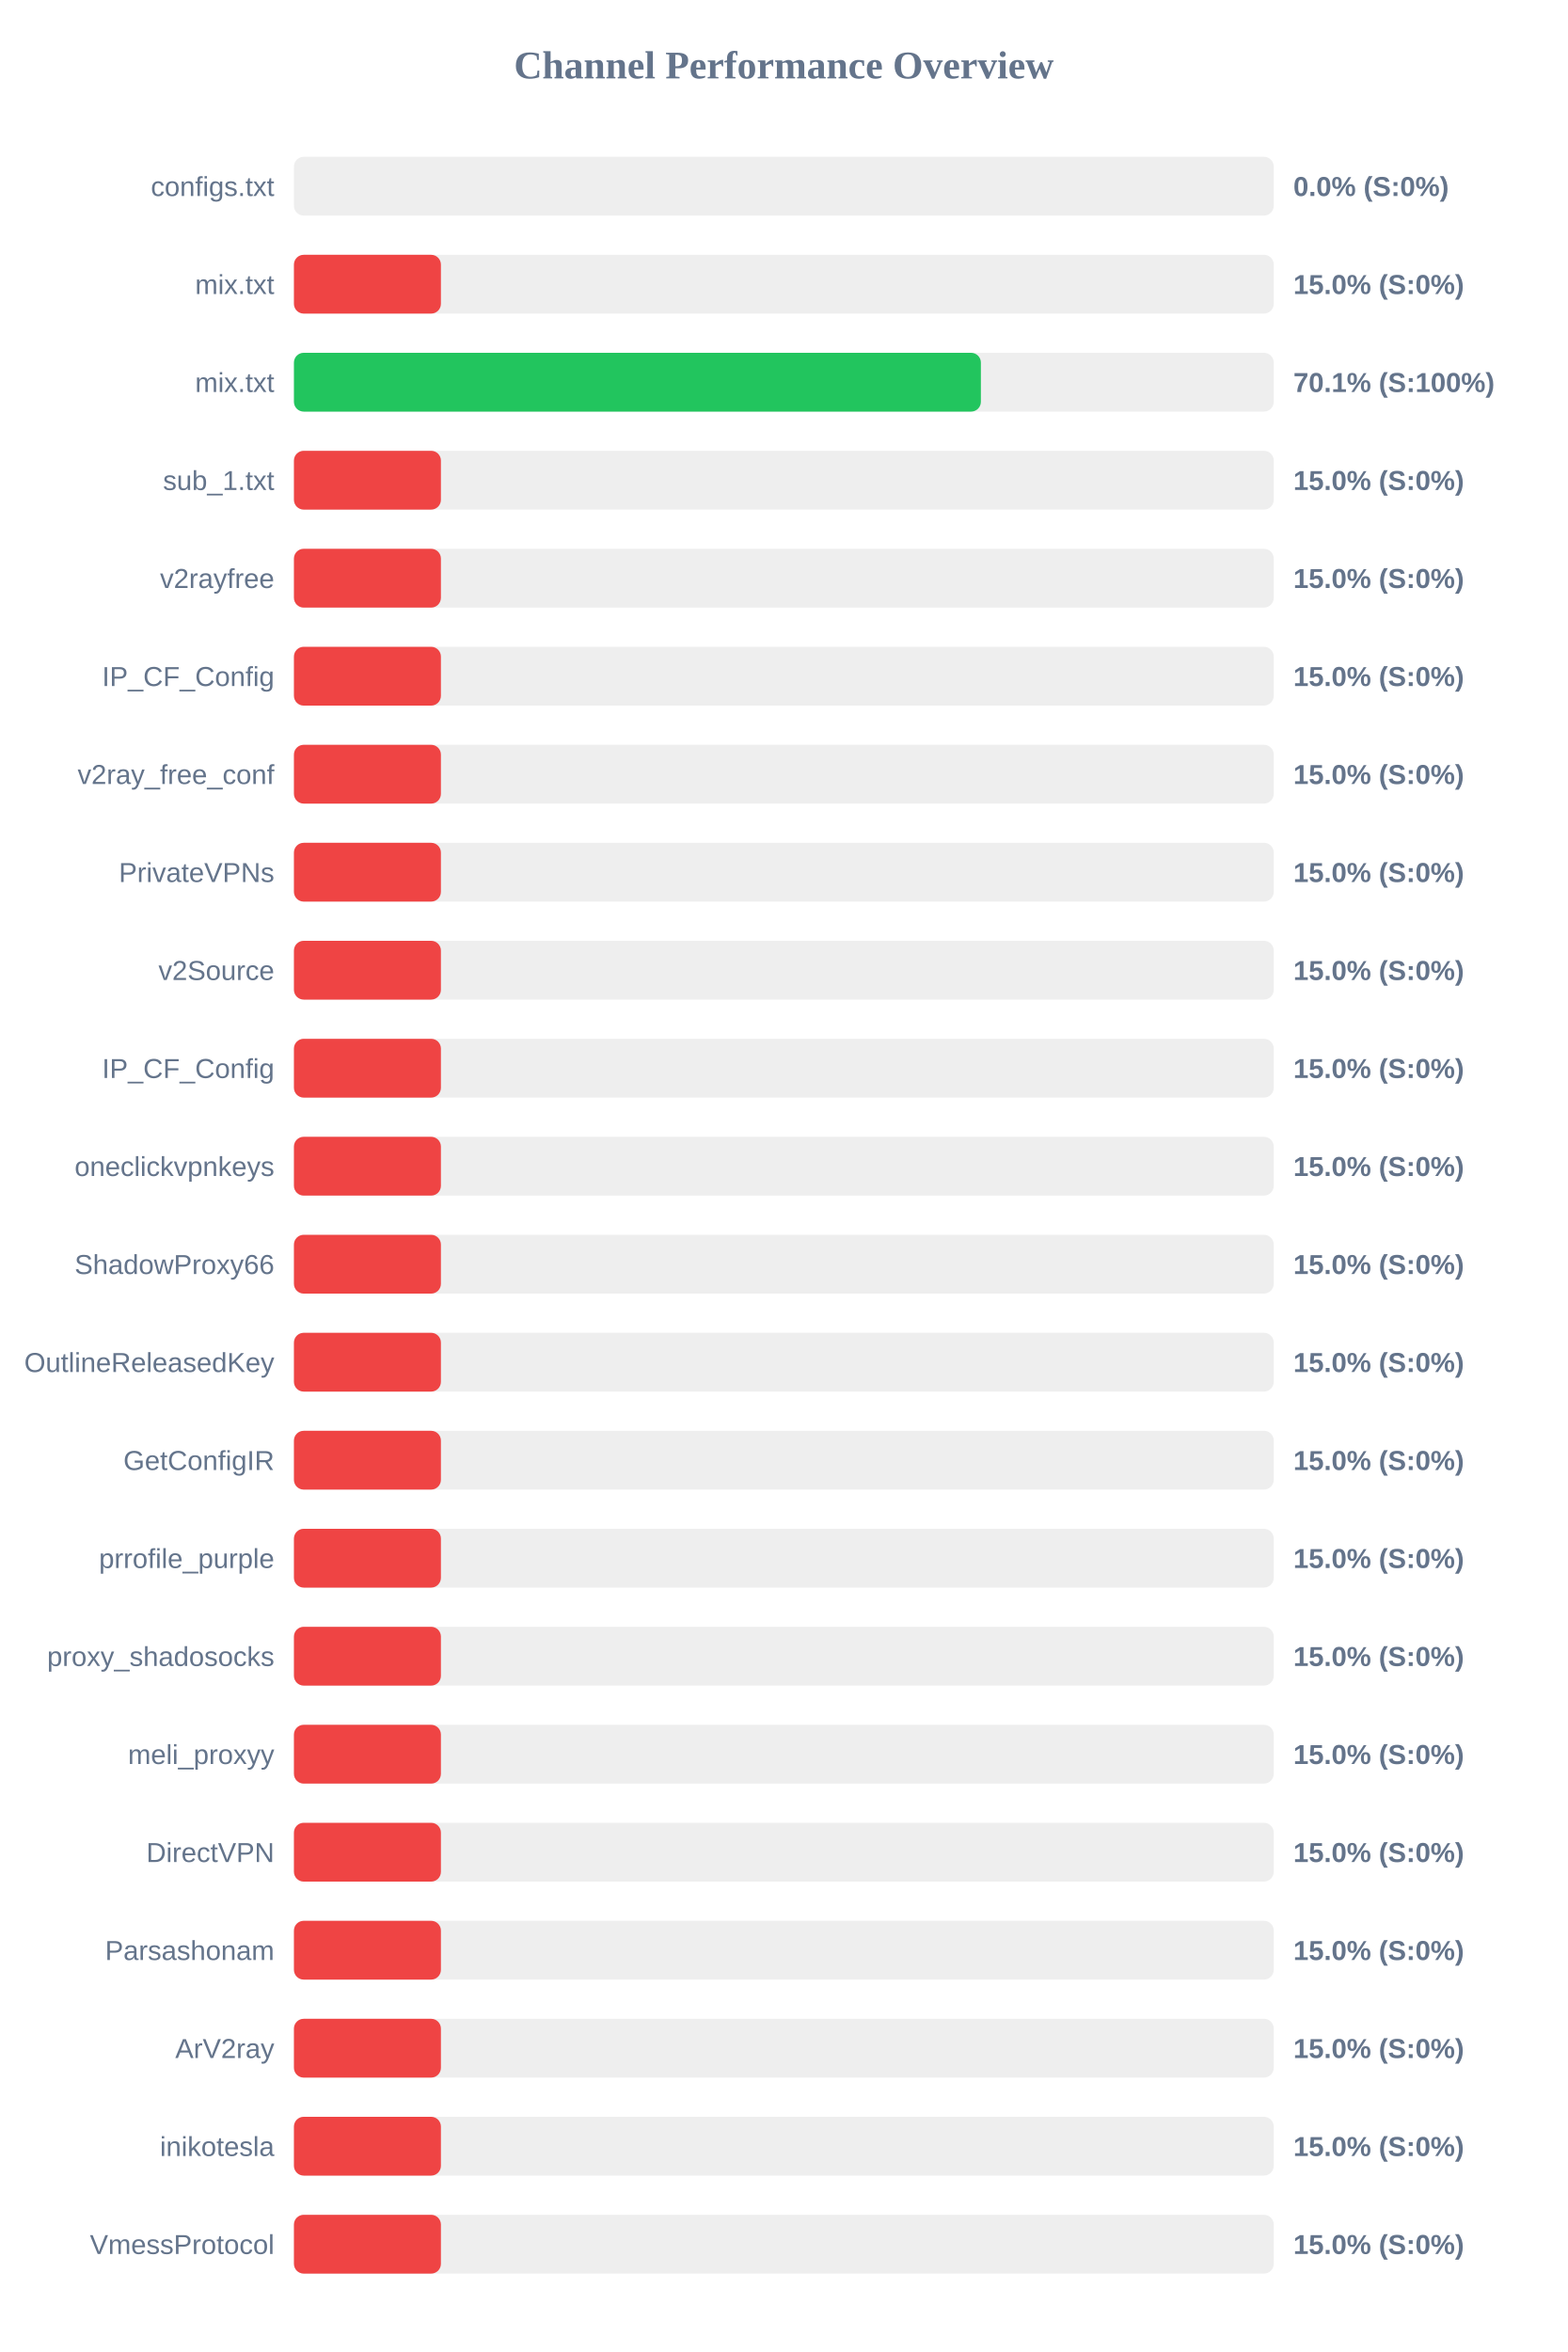
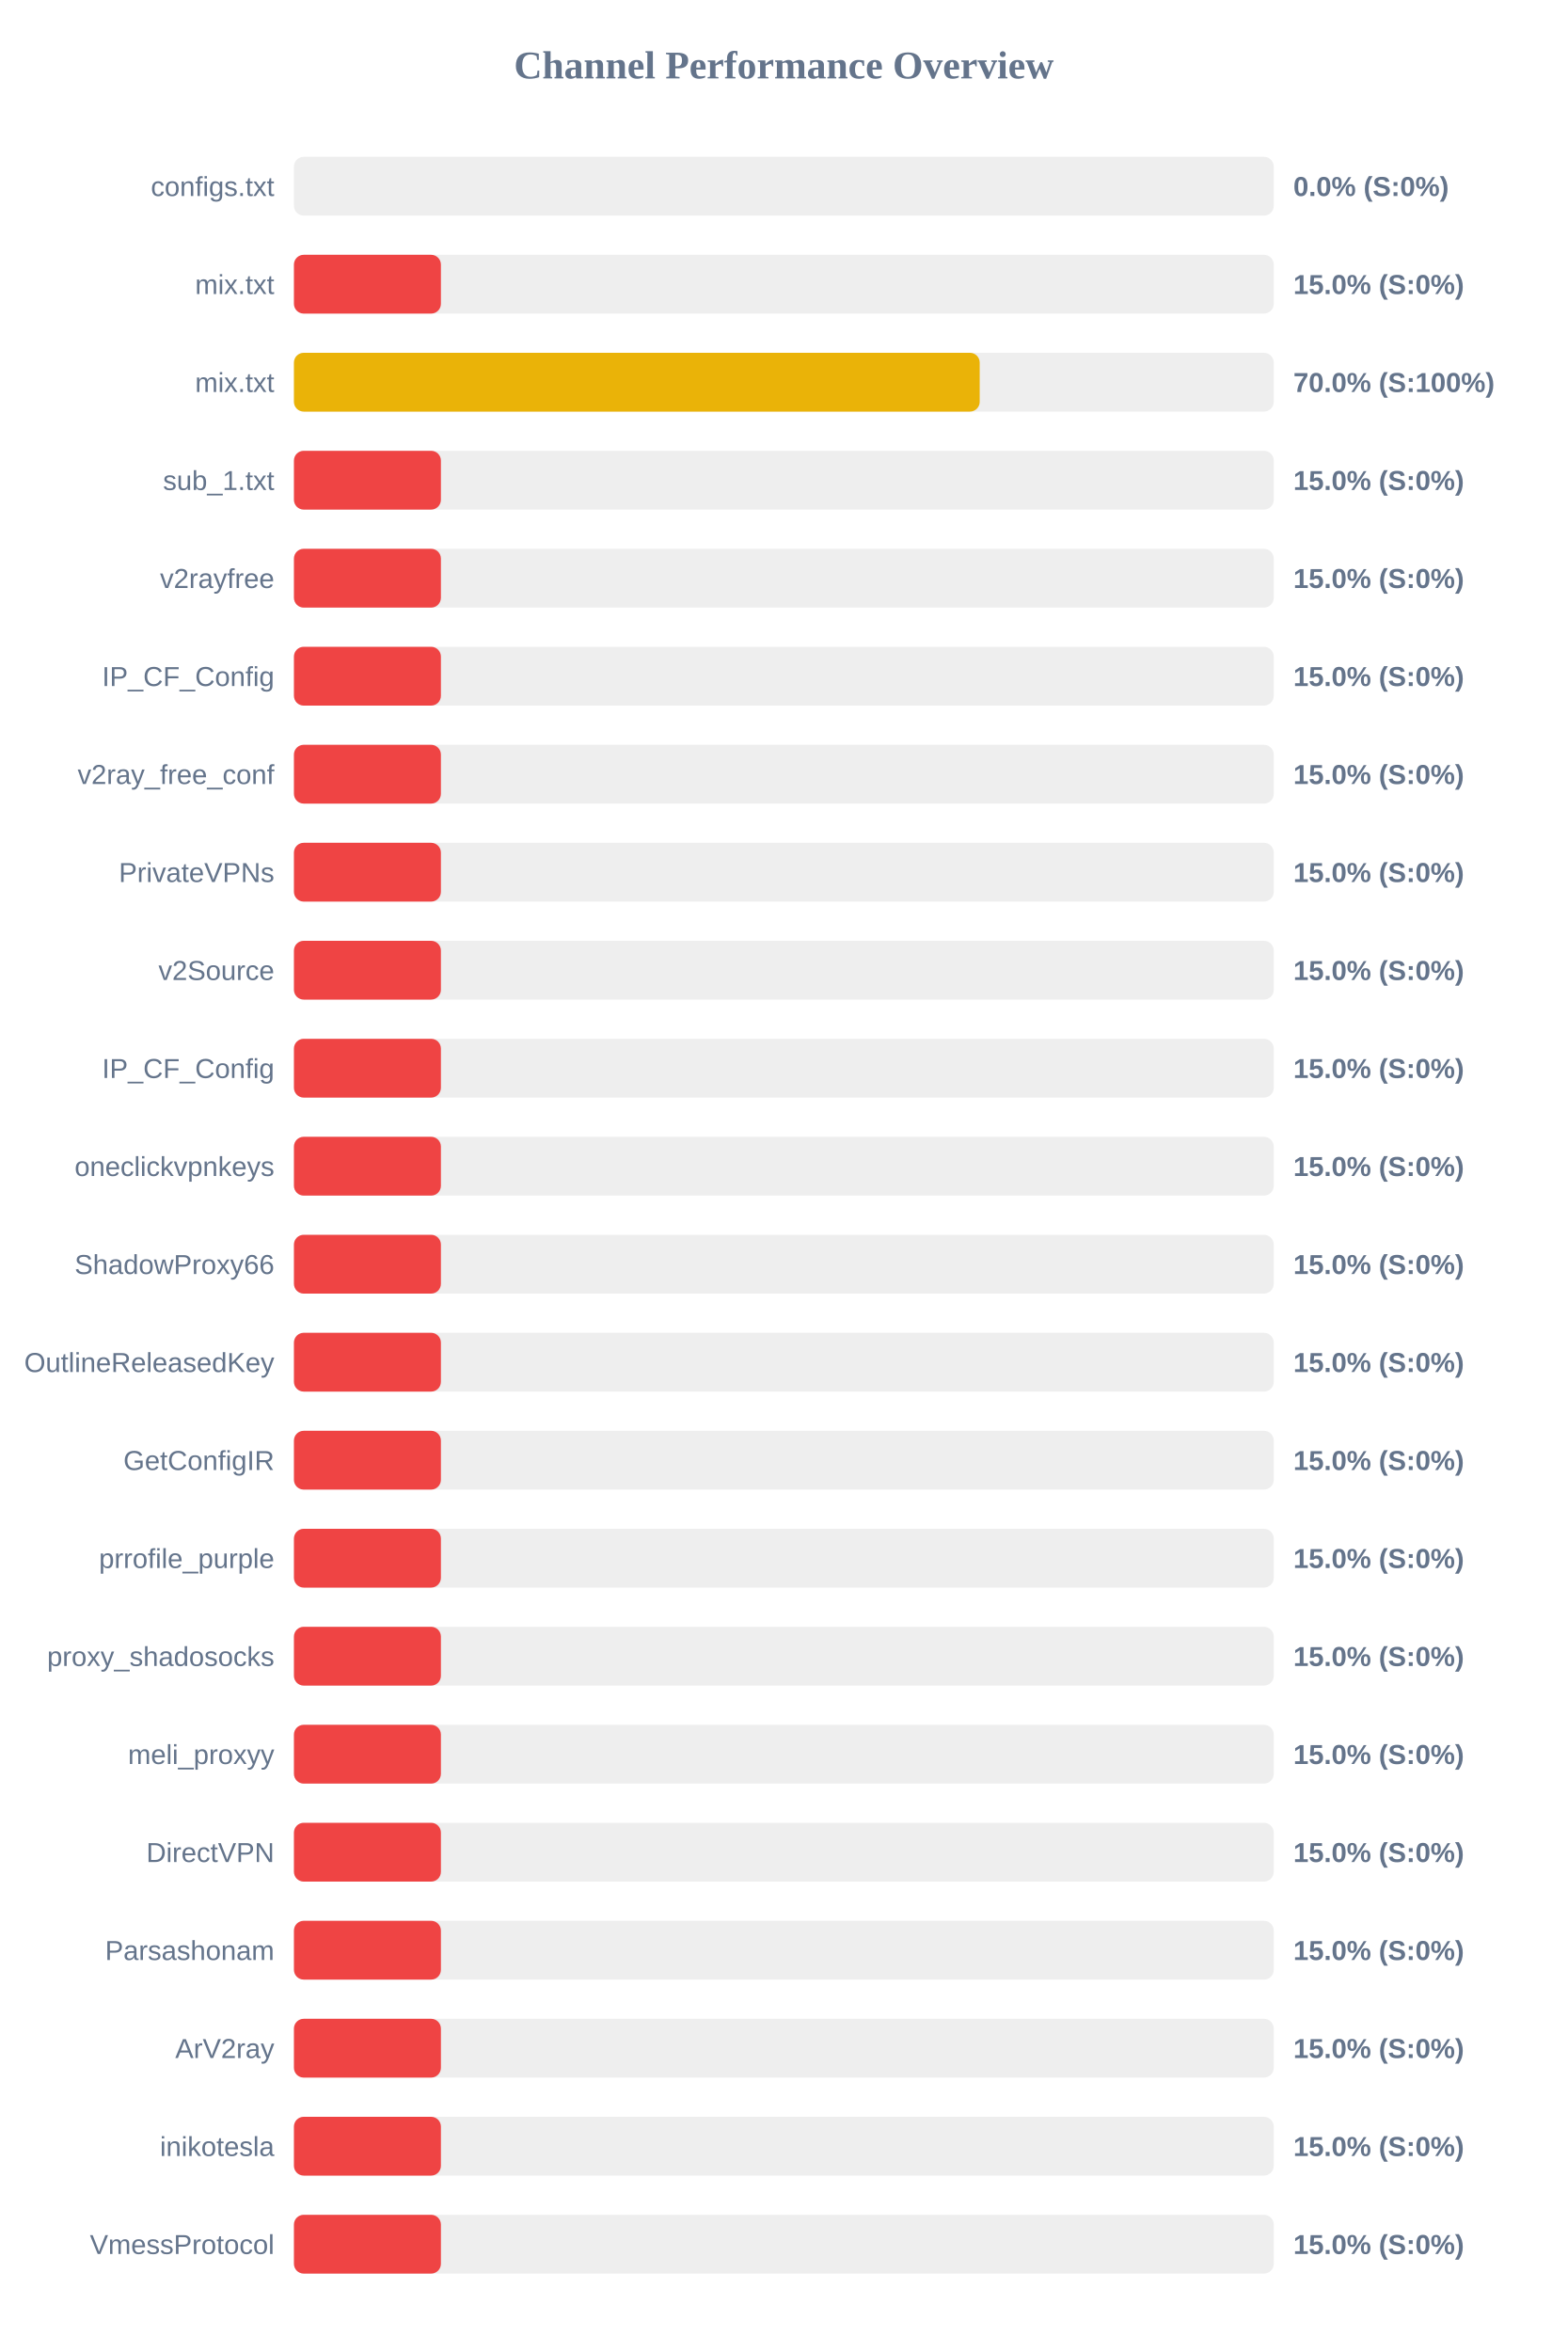
<svg xmlns="http://www.w3.org/2000/svg" width="800" height="1200" version="1.1">
  <style>
        .row { font: 14px Arial; fill: #64748b; }
        .score { font: bold 14px Arial; fill: #64748b; }
    </style>
  <text x="400" y="40" text-anchor="middle" font-size="20px" font-weight="bold" fill="#64748b">Channel Performance Overview</text>
  <rect x="150" y="80" width="500" height="30" fill="#eee" rx="5" />
  <rect x="150" y="80" width="0.0" height="30" fill="#ef4444" rx="5" />
  <text x="140" y="100" text-anchor="end" class="row">configs.txt</text>
  <text x="660" y="100" text-anchor="start" class="score">0.0% (S:0%)</text>
  <rect x="150" y="130" width="500" height="30" fill="#eee" rx="5" />
  <rect x="150" y="130" width="75.0" height="30" fill="#ef4444" rx="5" />
  <text x="140" y="150" text-anchor="end" class="row">mix.txt</text>
  <text x="660" y="150" text-anchor="start" class="score">15.0% (S:0%)</text>
  <rect x="150" y="180" width="500" height="30" fill="#eee" rx="5" />
-   <rect x="150" y="180" width="350.55" height="30" fill="#22c55e" rx="5" />
+   <rect x="150" y="180" width="349.95" height="30" fill="#eab308" rx="5" />
  <text x="140" y="200" text-anchor="end" class="row">mix.txt</text>
-   <text x="660" y="200" text-anchor="start" class="score">70.1% (S:100%)</text>
+   <text x="660" y="200" text-anchor="start" class="score">70.0% (S:100%)</text>
  <rect x="150" y="230" width="500" height="30" fill="#eee" rx="5" />
  <rect x="150" y="230" width="75.0" height="30" fill="#ef4444" rx="5" />
  <text x="140" y="250" text-anchor="end" class="row">sub_1.txt</text>
  <text x="660" y="250" text-anchor="start" class="score">15.0% (S:0%)</text>
  <rect x="150" y="280" width="500" height="30" fill="#eee" rx="5" />
  <rect x="150" y="280" width="75.0" height="30" fill="#ef4444" rx="5" />
  <text x="140" y="300" text-anchor="end" class="row">v2rayfree</text>
  <text x="660" y="300" text-anchor="start" class="score">15.0% (S:0%)</text>
  <rect x="150" y="330" width="500" height="30" fill="#eee" rx="5" />
  <rect x="150" y="330" width="75.0" height="30" fill="#ef4444" rx="5" />
  <text x="140" y="350" text-anchor="end" class="row">IP_CF_Config</text>
  <text x="660" y="350" text-anchor="start" class="score">15.0% (S:0%)</text>
  <rect x="150" y="380" width="500" height="30" fill="#eee" rx="5" />
  <rect x="150" y="380" width="75.0" height="30" fill="#ef4444" rx="5" />
  <text x="140" y="400" text-anchor="end" class="row">v2ray_free_conf</text>
  <text x="660" y="400" text-anchor="start" class="score">15.0% (S:0%)</text>
  <rect x="150" y="430" width="500" height="30" fill="#eee" rx="5" />
  <rect x="150" y="430" width="75.0" height="30" fill="#ef4444" rx="5" />
  <text x="140" y="450" text-anchor="end" class="row">PrivateVPNs</text>
  <text x="660" y="450" text-anchor="start" class="score">15.0% (S:0%)</text>
  <rect x="150" y="480" width="500" height="30" fill="#eee" rx="5" />
  <rect x="150" y="480" width="75.0" height="30" fill="#ef4444" rx="5" />
  <text x="140" y="500" text-anchor="end" class="row">v2Source</text>
  <text x="660" y="500" text-anchor="start" class="score">15.0% (S:0%)</text>
  <rect x="150" y="530" width="500" height="30" fill="#eee" rx="5" />
  <rect x="150" y="530" width="75.0" height="30" fill="#ef4444" rx="5" />
  <text x="140" y="550" text-anchor="end" class="row">IP_CF_Config</text>
  <text x="660" y="550" text-anchor="start" class="score">15.0% (S:0%)</text>
  <rect x="150" y="580" width="500" height="30" fill="#eee" rx="5" />
  <rect x="150" y="580" width="75.0" height="30" fill="#ef4444" rx="5" />
  <text x="140" y="600" text-anchor="end" class="row">oneclickvpnkeys</text>
  <text x="660" y="600" text-anchor="start" class="score">15.0% (S:0%)</text>
  <rect x="150" y="630" width="500" height="30" fill="#eee" rx="5" />
  <rect x="150" y="630" width="75.0" height="30" fill="#ef4444" rx="5" />
  <text x="140" y="650" text-anchor="end" class="row">ShadowProxy66</text>
  <text x="660" y="650" text-anchor="start" class="score">15.0% (S:0%)</text>
  <rect x="150" y="680" width="500" height="30" fill="#eee" rx="5" />
  <rect x="150" y="680" width="75.0" height="30" fill="#ef4444" rx="5" />
  <text x="140" y="700" text-anchor="end" class="row">OutlineReleasedKey</text>
  <text x="660" y="700" text-anchor="start" class="score">15.0% (S:0%)</text>
  <rect x="150" y="730" width="500" height="30" fill="#eee" rx="5" />
  <rect x="150" y="730" width="75.0" height="30" fill="#ef4444" rx="5" />
  <text x="140" y="750" text-anchor="end" class="row">GetConfigIR</text>
  <text x="660" y="750" text-anchor="start" class="score">15.0% (S:0%)</text>
  <rect x="150" y="780" width="500" height="30" fill="#eee" rx="5" />
  <rect x="150" y="780" width="75.0" height="30" fill="#ef4444" rx="5" />
  <text x="140" y="800" text-anchor="end" class="row">prrofile_purple</text>
  <text x="660" y="800" text-anchor="start" class="score">15.0% (S:0%)</text>
  <rect x="150" y="830" width="500" height="30" fill="#eee" rx="5" />
  <rect x="150" y="830" width="75.0" height="30" fill="#ef4444" rx="5" />
  <text x="140" y="850" text-anchor="end" class="row">proxy_shadosocks</text>
  <text x="660" y="850" text-anchor="start" class="score">15.0% (S:0%)</text>
  <rect x="150" y="880" width="500" height="30" fill="#eee" rx="5" />
  <rect x="150" y="880" width="75.0" height="30" fill="#ef4444" rx="5" />
  <text x="140" y="900" text-anchor="end" class="row">meli_proxyy</text>
  <text x="660" y="900" text-anchor="start" class="score">15.0% (S:0%)</text>
  <rect x="150" y="930" width="500" height="30" fill="#eee" rx="5" />
  <rect x="150" y="930" width="75.0" height="30" fill="#ef4444" rx="5" />
  <text x="140" y="950" text-anchor="end" class="row">DirectVPN</text>
  <text x="660" y="950" text-anchor="start" class="score">15.0% (S:0%)</text>
  <rect x="150" y="980" width="500" height="30" fill="#eee" rx="5" />
  <rect x="150" y="980" width="75.0" height="30" fill="#ef4444" rx="5" />
  <text x="140" y="1000" text-anchor="end" class="row">Parsashonam</text>
  <text x="660" y="1000" text-anchor="start" class="score">15.0% (S:0%)</text>
  <rect x="150" y="1030" width="500" height="30" fill="#eee" rx="5" />
  <rect x="150" y="1030" width="75.0" height="30" fill="#ef4444" rx="5" />
  <text x="140" y="1050" text-anchor="end" class="row">ArV2ray</text>
  <text x="660" y="1050" text-anchor="start" class="score">15.0% (S:0%)</text>
  <rect x="150" y="1080" width="500" height="30" fill="#eee" rx="5" />
  <rect x="150" y="1080" width="75.0" height="30" fill="#ef4444" rx="5" />
  <text x="140" y="1100" text-anchor="end" class="row">inikotesla</text>
  <text x="660" y="1100" text-anchor="start" class="score">15.0% (S:0%)</text>
  <rect x="150" y="1130" width="500" height="30" fill="#eee" rx="5" />
  <rect x="150" y="1130" width="75.0" height="30" fill="#ef4444" rx="5" />
  <text x="140" y="1150" text-anchor="end" class="row">VmessProtocol</text>
  <text x="660" y="1150" text-anchor="start" class="score">15.0% (S:0%)</text>
</svg>
